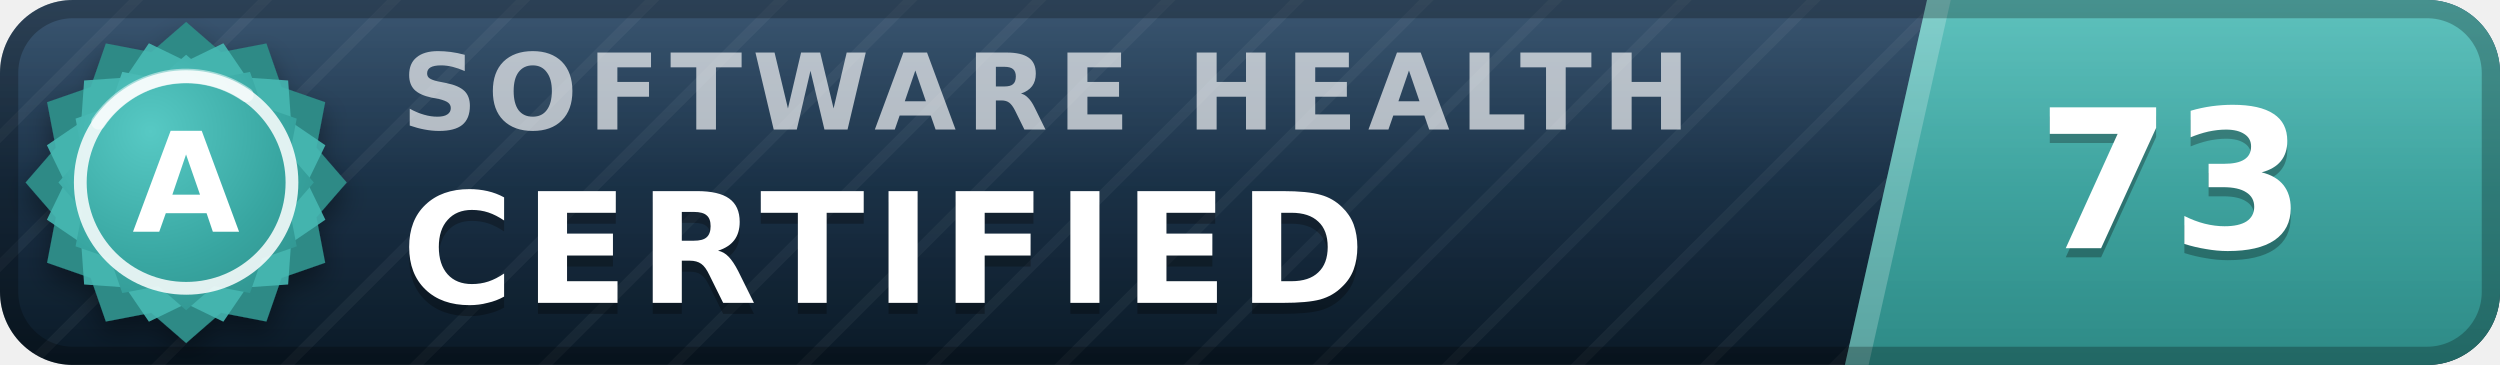
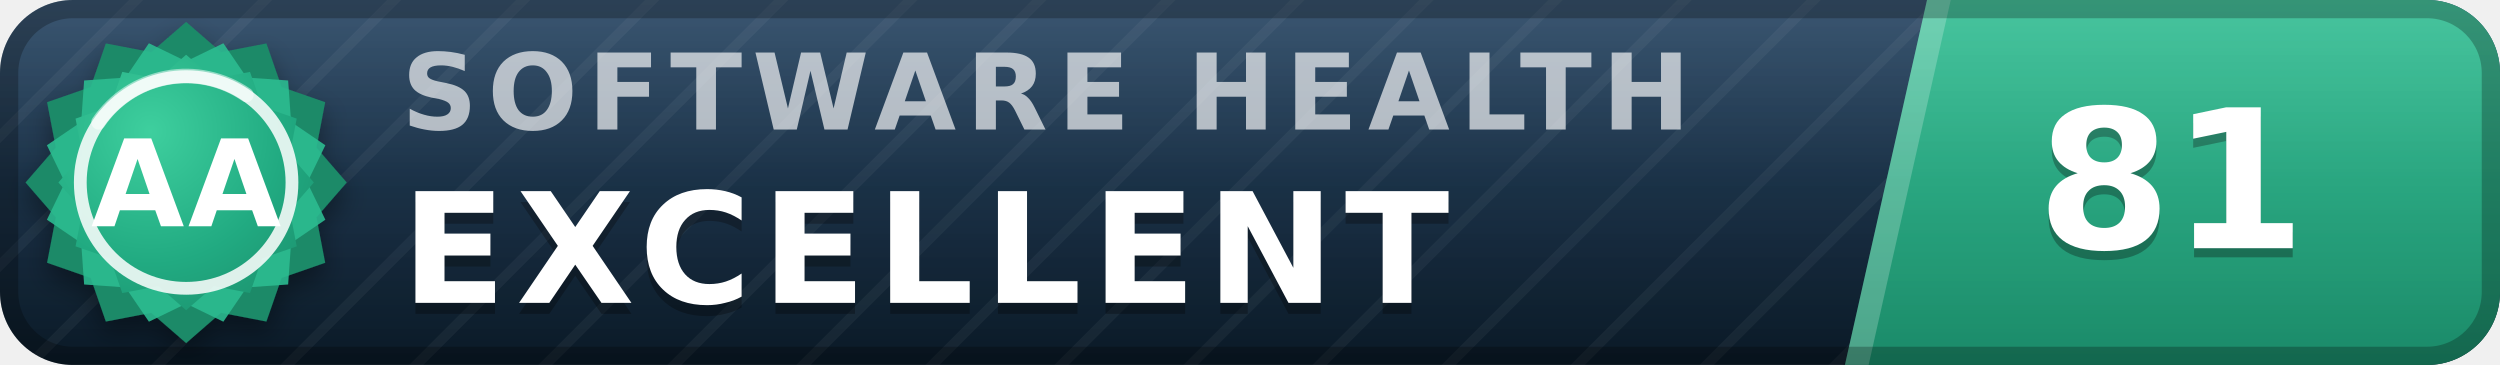
- <svg xmlns="http://www.w3.org/2000/svg" width="137" height="20" viewBox="0 0 137 20" role="img" aria-label="inspect.software software health index 73 of 100, certified (grade A)" font-family="Verdana,DejaVu Sans,Geneva,sans-serif">
+ <svg xmlns="http://www.w3.org/2000/svg" width="137" height="20" viewBox="0 0 137 20" role="img" aria-label="inspect.software software health index 81 of 100, excellent (grade AA)" font-family="Verdana,DejaVu Sans,Geneva,sans-serif">
  <defs>
    <linearGradient id="plate" x1="0" y1="0" x2="0" y2="1">
      <stop offset="0" stop-color="#1d3d5c" />
      <stop offset="1" stop-color="#0a1926" />
    </linearGradient>
    <linearGradient id="endplate" x1="0" y1="0" x2="0" y2="1">
-       <stop offset="0" stop-color="#46b8b3" />
-       <stop offset="1" stop-color="#2d8a86" />
+       <stop offset="0" stop-color="#2cbc90" />
+       <stop offset="1" stop-color="#1a8a68" />
    </linearGradient>
    <linearGradient id="gloss" x1="0" y1="0" x2="0" y2="1">
      <stop offset="0" stop-color="#fff" stop-opacity=".13" />
      <stop offset=".5" stop-color="#fff" stop-opacity=".03" />
      <stop offset="1" stop-color="#fff" stop-opacity="0" />
    </linearGradient>
    <pattern id="guilloche" width="5" height="5" patternUnits="userSpaceOnUse" patternTransform="rotate(45)">
      <line x1="0" y1="0" x2="0" y2="5" stroke="#fff" stroke-opacity=".045" stroke-width="1.1" />
    </pattern>
    <clipPath id="rounded">
      <rect width="137" height="20" rx="4" />
    </clipPath>
    <radialGradient id="sealFace" cx=".36" cy=".3" r=".95">
-       <stop offset="0" stop-color="#57c9c4" />
-       <stop offset=".55" stop-color="#38a6a1" />
-       <stop offset="1" stop-color="#2d8a86" />
+       <stop offset="0" stop-color="#3ecf9e" />
+       <stop offset=".55" stop-color="#21aa81" />
+       <stop offset="1" stop-color="#1a8a68" />
    </radialGradient>
    <filter id="sealShadow" x="-40%" y="-40%" width="180%" height="180%">
      <feDropShadow dx="0" dy="0.7" stdDeviation="0.7" flood-color="#000" flood-opacity="0.38" />
    </filter>
  </defs>
  <g clip-path="url(#rounded)">
    <rect width="137" height="20" fill="url(#plate)" />
    <rect width="137" height="20" fill="url(#guilloche)" />
    <polygon points="105.6,0 137,0 137,20 101.1,20" fill="url(#endplate)" />
    <polygon points="105.6,0 106.9,0 102.4,20 101.1,20" fill="#fff" fill-opacity=".22" />
    <text x="22.0" y="7.1" font-size="5.8" letter-spacing="0.55" fill="#fff" fill-opacity=".66" font-weight="bold" textLength="76.3" lengthAdjust="spacing">SOFTWARE HEALTH</text>
-     <text x="22.0" y="17.2" font-size="8.4" fill="#000" fill-opacity=".3" font-weight="bold" letter-spacing="0.55" textLength="57.7" lengthAdjust="spacing">CERTIFIED</text>
-     <text x="22.0" y="16.6" font-size="8.4" fill="#fff" font-weight="bold" letter-spacing="0.55" textLength="57.7" lengthAdjust="spacing">CERTIFIED</text>
-     <text x="119.0" y="14.1" font-size="10.6" fill="#000" fill-opacity=".3" font-weight="bold" text-anchor="middle">73</text>
-     <text x="119.0" y="13.6" font-size="10.6" fill="#fff" font-weight="bold" text-anchor="middle">73</text>
+     <text x="22.0" y="17.2" font-size="8.4" fill="#000" fill-opacity=".3" font-weight="bold" letter-spacing="0.55" textLength="65.1" lengthAdjust="spacing">EXCELLENT</text>
+     <text x="22.0" y="16.6" font-size="8.4" fill="#fff" font-weight="bold" letter-spacing="0.55" textLength="65.1" lengthAdjust="spacing">EXCELLENT</text>
+     <text x="119.0" y="14.1" font-size="10.6" fill="#000" fill-opacity=".3" font-weight="bold" text-anchor="middle">81</text>
+     <text x="119.0" y="13.6" font-size="10.6" fill="#fff" font-weight="bold" text-anchor="middle">81</text>
    <rect width="137" height="20" fill="url(#gloss)" />
  </g>
  <rect x=".5" y=".5" width="136" height="19" rx="3.5" fill="none" stroke="#000" stroke-opacity=".25" />
  <g filter="url(#sealShadow)">
-     <path d="M10.20 1.20 L12.11 2.86 L14.60 2.38 L15.43 4.77 L17.82 5.60 L17.34 8.09 L19.00 10.00 L17.34 11.91 L17.82 14.40 L15.43 15.23 L14.60 17.62 L12.11 17.14 L10.20 18.80 L8.29 17.14 L5.80 17.62 L4.97 15.23 L2.58 14.40 L3.06 11.91 L1.40 10.00 L3.06 8.09 L2.58 5.60 L4.97 4.77 L5.80 2.38 L8.29 2.86 L10.20 1.20 Z" fill="#2d8a86" />
+     <path d="M10.20 1.20 L12.11 2.86 L14.60 2.38 L15.43 4.77 L17.82 5.60 L17.34 8.09 L19.00 10.00 L17.34 11.91 L17.82 14.40 L15.43 15.23 L14.60 17.62 L12.11 17.14 L10.20 18.80 L8.29 17.14 L5.80 17.62 L4.97 15.23 L2.58 14.40 L3.06 11.91 L1.40 10.00 L3.06 8.09 L2.58 5.60 L4.97 4.77 L5.80 2.38 L8.29 2.86 L10.20 1.20 Z" fill="#1a8a68" />
  </g>
-   <path d="M12.24 2.37 L13.52 4.25 L15.79 4.41 L15.95 6.68 L17.83 7.96 L16.84 10.00 L17.83 12.04 L15.95 13.32 L15.79 15.59 L13.52 15.75 L12.24 17.63 L10.20 16.64 L8.16 17.63 L6.88 15.75 L4.61 15.59 L4.45 13.32 L2.57 12.04 L3.56 10.00 L2.57 7.96 L4.45 6.68 L4.61 4.41 L6.88 4.25 L8.16 2.37 L10.20 3.36 L12.24 2.37 Z" fill="#46b8b3" fill-opacity=".9" />
+   <path d="M12.24 2.37 L13.52 4.25 L15.79 4.41 L15.95 6.68 L17.83 7.96 L16.84 10.00 L17.83 12.04 L15.95 13.32 L15.79 15.59 L13.52 15.75 L12.24 17.63 L10.20 16.64 L8.16 17.63 L6.88 15.75 L4.61 15.59 L4.45 13.32 L2.57 12.04 L3.56 10.00 L2.57 7.96 L4.45 6.68 L4.61 4.41 L6.88 4.25 L8.16 2.37 L10.20 3.36 L12.24 2.37 Z" fill="#2cbc90" fill-opacity=".9" />
  <path d="M10.20 3.00 L11.72 4.32 L13.70 3.94 L14.36 5.84 L16.26 6.50 L15.88 8.48 L17.20 10.00 L15.88 11.52 L16.26 13.50 L14.36 14.16 L13.70 16.06 L11.72 15.68 L10.20 17.00 L8.68 15.68 L6.70 16.06 L6.04 14.16 L4.14 13.50 L4.52 11.52 L3.20 10.00 L4.52 8.48 L4.14 6.50 L6.04 5.84 L6.70 3.94 L8.68 4.32 L10.20 3.00 Z" fill="url(#sealFace)" />
  <circle cx="10.2" cy="10.0" r="5.8" fill="none" stroke="#fff" stroke-opacity=".85" stroke-width=".7" />
  <path d="M5.4 6.7 A5.8 5.8 0 0 1 13.5 5.2" stroke="#fff" stroke-opacity=".5" stroke-width=".8" fill="none" stroke-linecap="round" />
-   <text x="10.2" y="12.7" font-size="7.6" fill="#fff" font-weight="bold" text-anchor="middle" letter-spacing=".2">A</text>
+   <text x="10.2" y="12.4" font-size="6.6" fill="#fff" font-weight="bold" text-anchor="middle" letter-spacing=".2">AA</text>
</svg>
